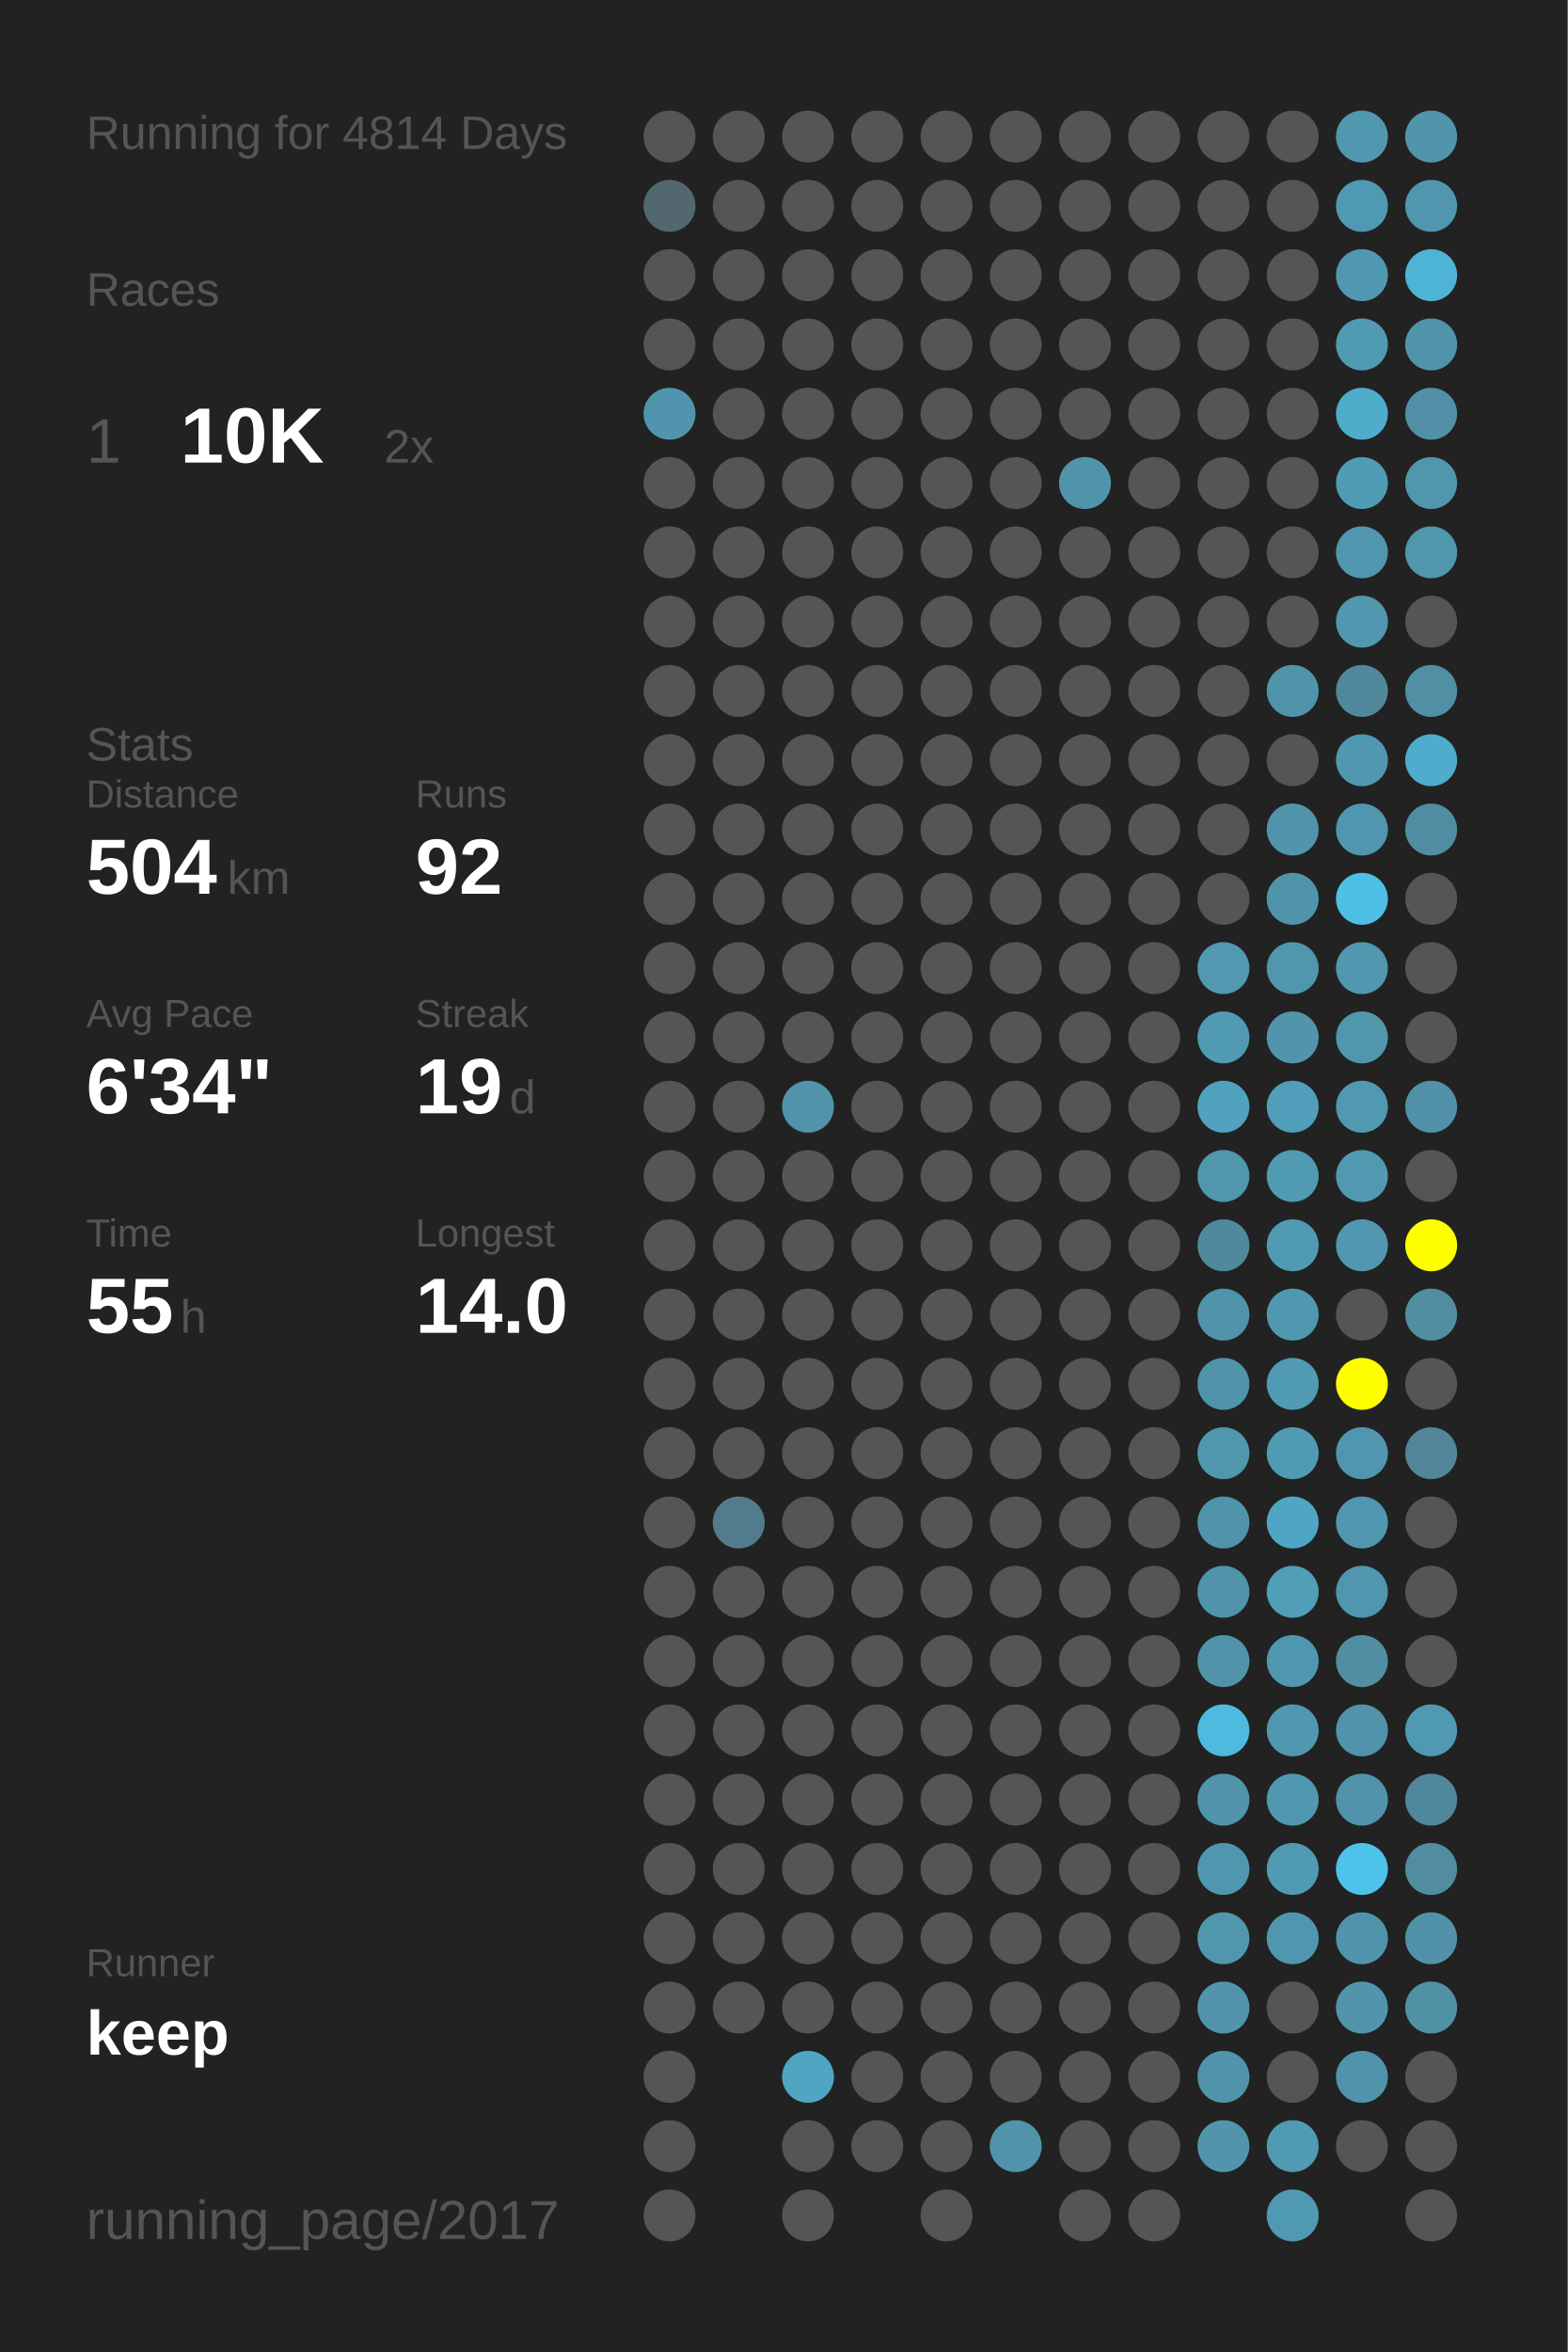
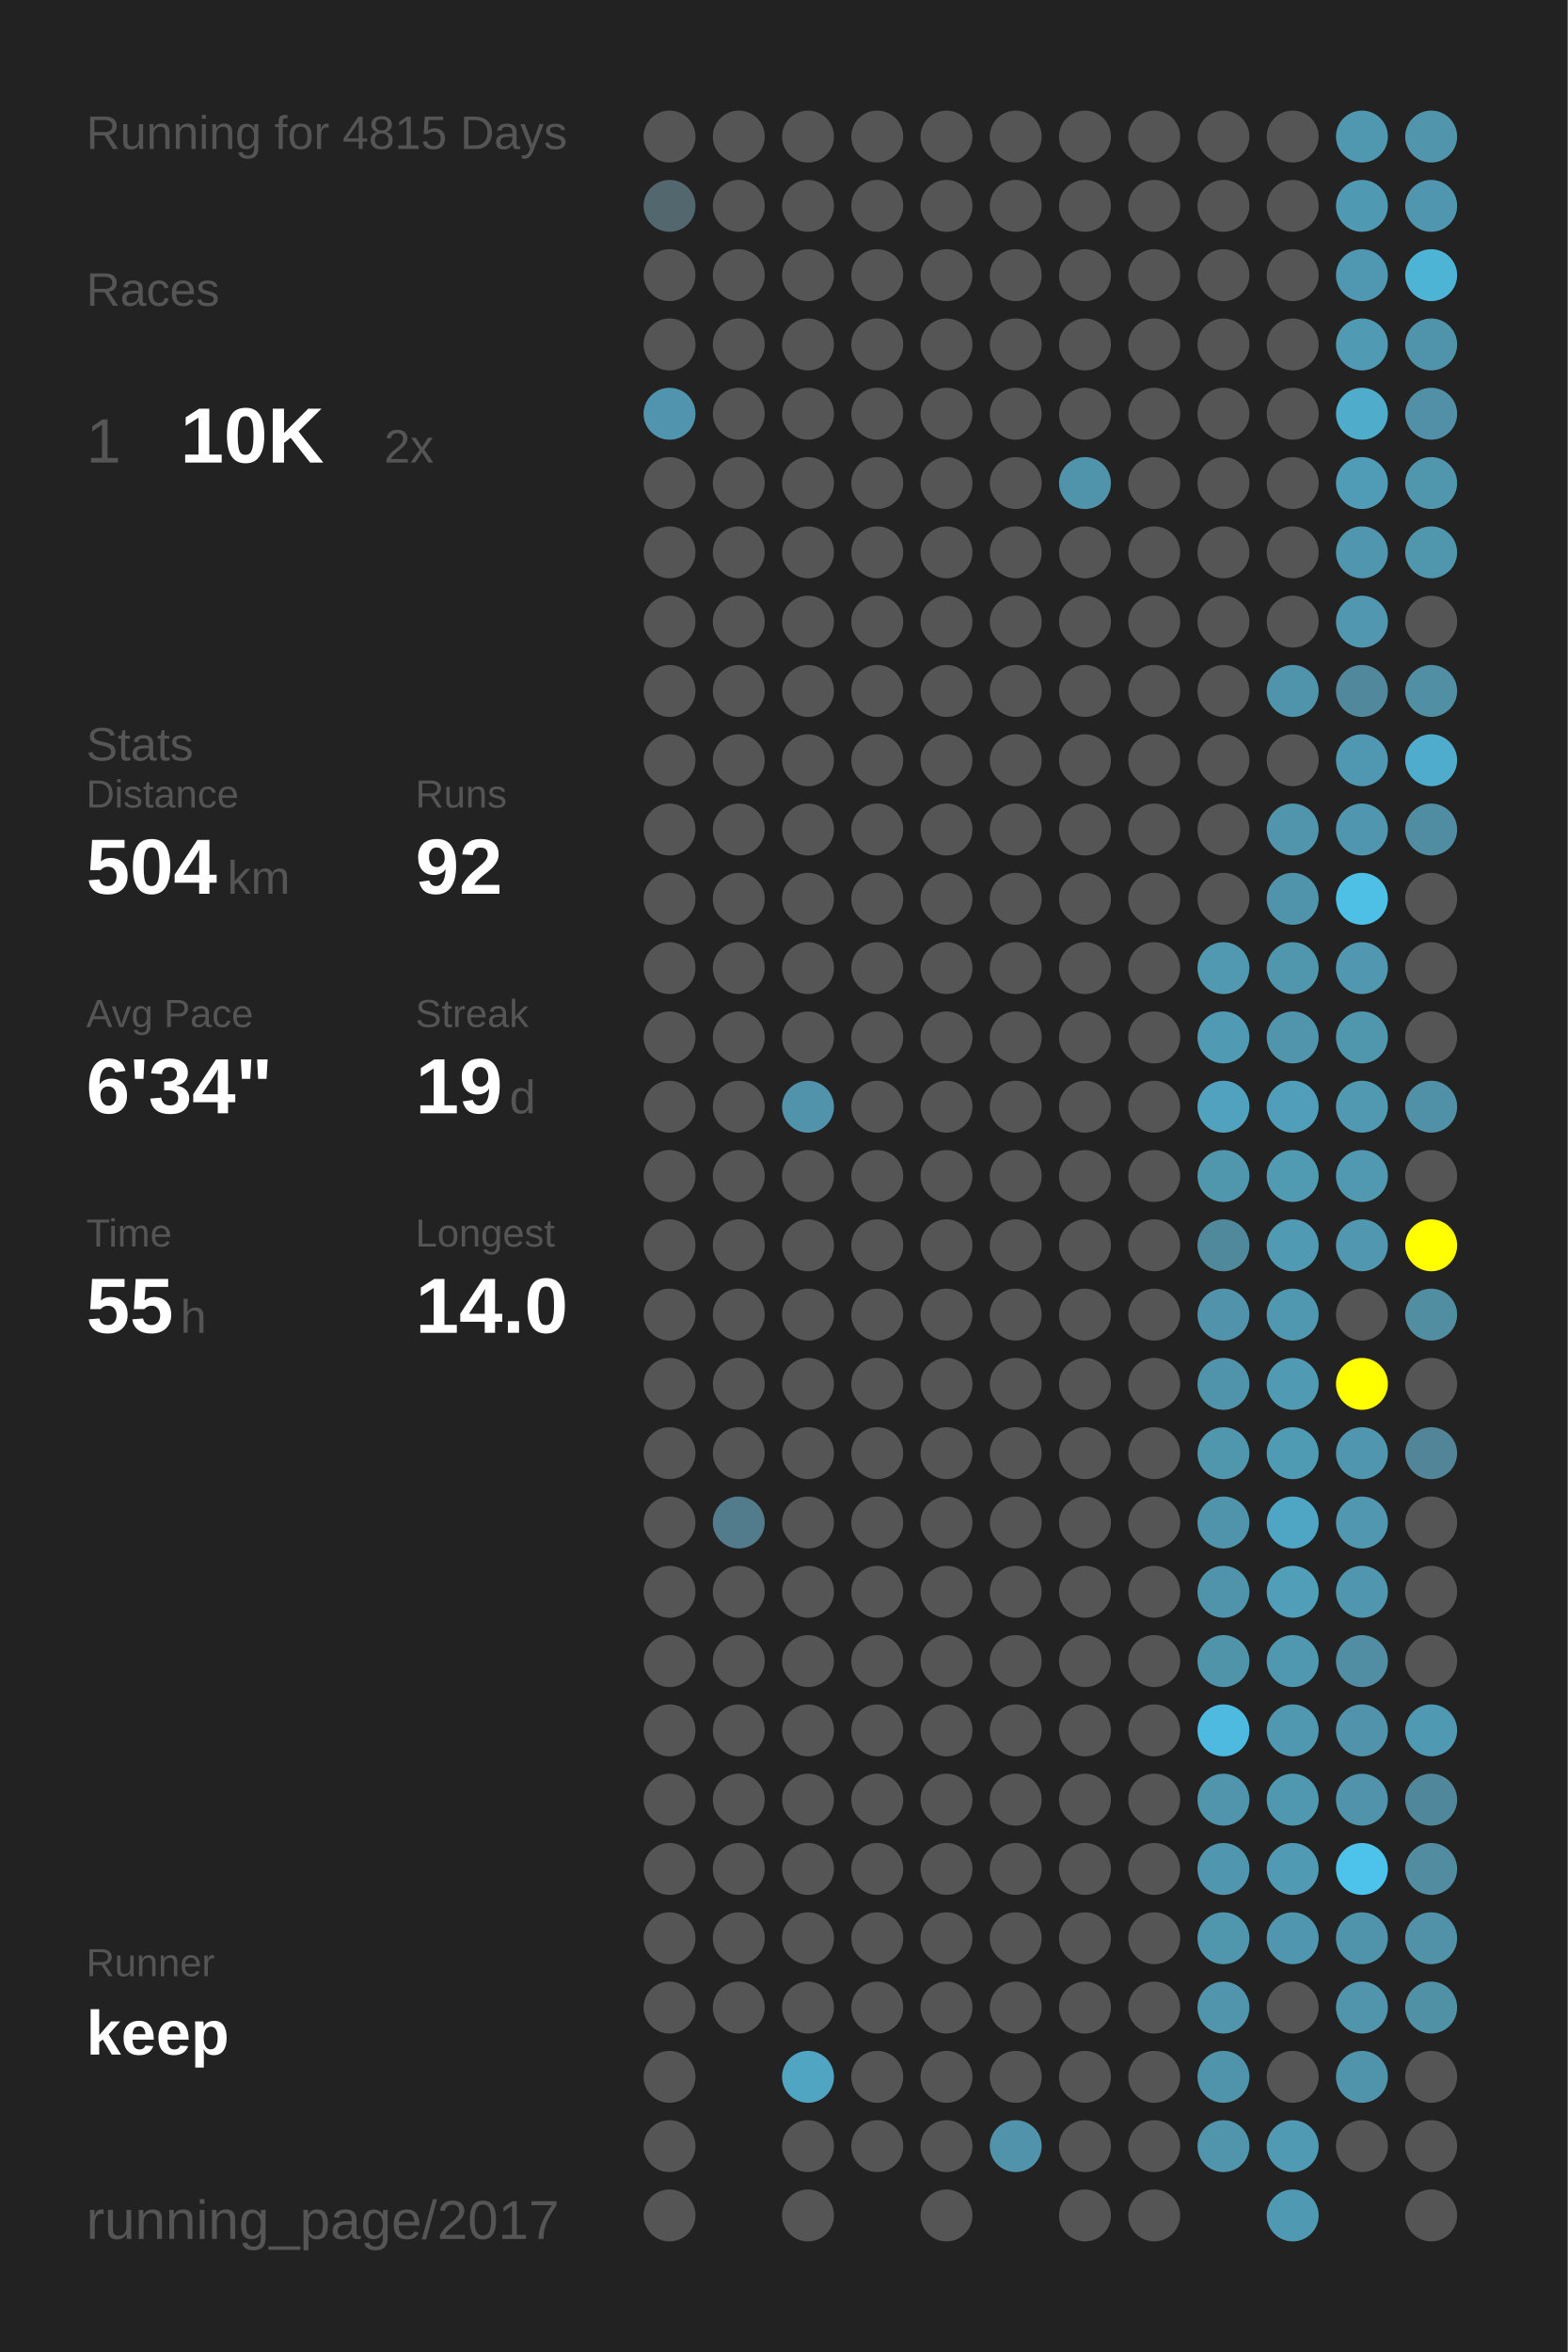
<svg xmlns="http://www.w3.org/2000/svg" baseProfile="full" height="300mm" version="1.1" viewBox="0,0,200,300" width="200mm">
  <defs />
  <rect fill="#222222" height="300" width="200" x="0" y="0" />
-   <text fill="#555555" style="font-size:6px; font-family:Arial;" x="11" y="19">Running for 4814 Days</text>
+   <text fill="#555555" style="font-size:6px; font-family:Arial;" x="11" y="19">Running for 4815 Days</text>
  <text fill="#555555" style="font-size:6px; font-family:Arial;" x="11" y="39">Races</text>
  <text fill="#555555" style="font-size:8px; font-family:Arial;" x="11" y="59">1</text>
  <text fill="#FFFFFF" style="font-size:10px; font-family:Arial; font-weight:bold;" x="23" y="59">10K</text>
  <text fill="#555555" style="font-size:6px; font-family:Arial;" x="49" y="59">2x</text>
  <text fill="#555555" style="font-size:6px; font-family:Arial;" x="11" y="97">Stats</text>
  <text fill="#555555" style="font-size:5px; font-family:Arial;" x="11" y="103">Distance</text>
  <text fill="#FFFFFF" style="font-size:10px; font-family:Arial; font-weight:bold;" x="11" y="114">504</text>
  <text fill="#555555" style="font-size:6px; font-family:Arial;" x="29" y="114">km</text>
  <text fill="#555555" style="font-size:5px; font-family:Arial;" x="53" y="103">Runs</text>
  <text fill="#FFFFFF" style="font-size:10px; font-family:Arial; font-weight:bold;" x="53" y="114">92</text>
  <text fill="#555555" style="font-size:5px; font-family:Arial;" x="11" y="131">Avg Pace</text>
  <text fill="#FFFFFF" style="font-size:10px; font-family:Arial; font-weight:bold;" x="11" y="142">6'34"</text>
  <text fill="#555555" style="font-size:5px; font-family:Arial;" x="53" y="131">Streak</text>
  <text fill="#FFFFFF" style="font-size:10px; font-family:Arial; font-weight:bold;" x="53" y="142">19</text>
  <text fill="#555555" style="font-size:6px; font-family:Arial;" x="65" y="142">d</text>
  <text fill="#555555" style="font-size:5px; font-family:Arial;" x="11" y="159">Time</text>
  <text fill="#FFFFFF" style="font-size:10px; font-family:Arial; font-weight:bold;" x="11" y="170">55</text>
  <text fill="#555555" style="font-size:6px; font-family:Arial;" x="23" y="170">h</text>
  <text fill="#555555" style="font-size:5px; font-family:Arial;" x="53" y="159">Longest</text>
  <text fill="#FFFFFF" style="font-size:10px; font-family:Arial; font-weight:bold;" x="53" y="170">14.0</text>
  <text fill="#555555" style="font-size:5px; font-family:Arial;" x="11" y="252.065">Runner</text>
  <text fill="#FFFFFF" style="font-size:8px; font-family:Arial; font-weight:bold;" x="11" y="262.065">keep</text>
  <text fill="#555555" style="font-size:7px; font-family:Arial;" x="11" y="285.581">running_page/2017</text>
  <circle cx="85.417" cy="17.419" fill="#555555" r="3.312" />
  <circle cx="85.417" cy="26.258" fill="#53676e" r="3.312" />
  <circle cx="85.417" cy="35.097" fill="#555555" r="3.312" />
  <circle cx="85.417" cy="43.935" fill="#555555" r="3.312" />
  <circle cx="85.417" cy="52.774" fill="#5095ad" r="3.312" />
  <circle cx="85.417" cy="61.613" fill="#555555" r="3.312" />
  <circle cx="85.417" cy="70.452" fill="#555555" r="3.312" />
  <circle cx="85.417" cy="79.29" fill="#555555" r="3.312" />
  <circle cx="85.417" cy="88.129" fill="#555555" r="3.312" />
  <circle cx="85.417" cy="96.968" fill="#555555" r="3.312" />
  <circle cx="85.417" cy="105.806" fill="#555555" r="3.312" />
  <circle cx="85.417" cy="114.645" fill="#555555" r="3.312" />
  <circle cx="85.417" cy="123.484" fill="#555555" r="3.312" />
  <circle cx="85.417" cy="132.323" fill="#555555" r="3.312" />
  <circle cx="85.417" cy="141.161" fill="#555555" r="3.312" />
  <circle cx="85.417" cy="150" fill="#555555" r="3.312" />
  <circle cx="85.417" cy="158.839" fill="#555555" r="3.312" />
  <circle cx="85.417" cy="167.677" fill="#555555" r="3.312" />
  <circle cx="85.417" cy="176.516" fill="#555555" r="3.312" />
  <circle cx="85.417" cy="185.355" fill="#555555" r="3.312" />
  <circle cx="85.417" cy="194.194" fill="#555555" r="3.312" />
  <circle cx="85.417" cy="203.032" fill="#555555" r="3.312" />
  <circle cx="85.417" cy="211.871" fill="#555555" r="3.312" />
  <circle cx="85.417" cy="220.71" fill="#555555" r="3.312" />
  <circle cx="85.417" cy="229.548" fill="#555555" r="3.312" />
  <circle cx="85.417" cy="238.387" fill="#555555" r="3.312" />
  <circle cx="85.417" cy="247.226" fill="#555555" r="3.312" />
  <circle cx="85.417" cy="256.065" fill="#555555" r="3.312" />
  <circle cx="85.417" cy="264.903" fill="#555555" r="3.312" />
  <circle cx="85.417" cy="273.742" fill="#555555" r="3.312" />
  <circle cx="85.417" cy="282.581" fill="#555555" r="3.312" />
  <circle cx="94.25" cy="17.419" fill="#555555" r="3.312" />
  <circle cx="94.25" cy="26.258" fill="#555555" r="3.312" />
  <circle cx="94.25" cy="35.097" fill="#555555" r="3.312" />
  <circle cx="94.25" cy="43.935" fill="#555555" r="3.312" />
  <circle cx="94.25" cy="52.774" fill="#555555" r="3.312" />
  <circle cx="94.25" cy="61.613" fill="#555555" r="3.312" />
  <circle cx="94.25" cy="70.452" fill="#555555" r="3.312" />
  <circle cx="94.25" cy="79.29" fill="#555555" r="3.312" />
  <circle cx="94.25" cy="88.129" fill="#555555" r="3.312" />
  <circle cx="94.25" cy="96.968" fill="#555555" r="3.312" />
  <circle cx="94.25" cy="105.806" fill="#555555" r="3.312" />
  <circle cx="94.25" cy="114.645" fill="#555555" r="3.312" />
  <circle cx="94.25" cy="123.484" fill="#555555" r="3.312" />
  <circle cx="94.25" cy="132.323" fill="#555555" r="3.312" />
  <circle cx="94.25" cy="141.161" fill="#555555" r="3.312" />
  <circle cx="94.25" cy="150" fill="#555555" r="3.312" />
  <circle cx="94.25" cy="158.839" fill="#555555" r="3.312" />
  <circle cx="94.25" cy="167.677" fill="#555555" r="3.312" />
  <circle cx="94.25" cy="176.516" fill="#555555" r="3.312" />
  <circle cx="94.25" cy="185.355" fill="#555555" r="3.312" />
  <circle cx="94.25" cy="194.194" fill="#527c8b" r="3.312" />
  <circle cx="94.25" cy="203.032" fill="#555555" r="3.312" />
  <circle cx="94.25" cy="211.871" fill="#555555" r="3.312" />
  <circle cx="94.25" cy="220.71" fill="#555555" r="3.312" />
  <circle cx="94.25" cy="229.548" fill="#555555" r="3.312" />
  <circle cx="94.25" cy="238.387" fill="#555555" r="3.312" />
  <circle cx="94.25" cy="247.226" fill="#555555" r="3.312" />
  <circle cx="94.25" cy="256.065" fill="#555555" r="3.312" />
  <circle cx="103.083" cy="17.419" fill="#555555" r="3.312" />
  <circle cx="103.083" cy="26.258" fill="#555555" r="3.312" />
  <circle cx="103.083" cy="35.097" fill="#555555" r="3.312" />
  <circle cx="103.083" cy="43.935" fill="#555555" r="3.312" />
  <circle cx="103.083" cy="52.774" fill="#555555" r="3.312" />
  <circle cx="103.083" cy="61.613" fill="#555555" r="3.312" />
  <circle cx="103.083" cy="70.452" fill="#555555" r="3.312" />
  <circle cx="103.083" cy="79.29" fill="#555555" r="3.312" />
  <circle cx="103.083" cy="88.129" fill="#555555" r="3.312" />
  <circle cx="103.083" cy="96.968" fill="#555555" r="3.312" />
  <circle cx="103.083" cy="105.806" fill="#555555" r="3.312" />
  <circle cx="103.083" cy="114.645" fill="#555555" r="3.312" />
  <circle cx="103.083" cy="123.484" fill="#555555" r="3.312" />
  <circle cx="103.083" cy="132.323" fill="#555555" r="3.312" />
  <circle cx="103.083" cy="141.161" fill="#5093aa" r="3.312" />
  <circle cx="103.083" cy="150" fill="#555555" r="3.312" />
  <circle cx="103.083" cy="158.839" fill="#555555" r="3.312" />
  <circle cx="103.083" cy="167.677" fill="#555555" r="3.312" />
  <circle cx="103.083" cy="176.516" fill="#555555" r="3.312" />
  <circle cx="103.083" cy="185.355" fill="#555555" r="3.312" />
  <circle cx="103.083" cy="194.194" fill="#555555" r="3.312" />
  <circle cx="103.083" cy="203.032" fill="#555555" r="3.312" />
  <circle cx="103.083" cy="211.871" fill="#555555" r="3.312" />
  <circle cx="103.083" cy="220.71" fill="#555555" r="3.312" />
  <circle cx="103.083" cy="229.548" fill="#555555" r="3.312" />
  <circle cx="103.083" cy="238.387" fill="#555555" r="3.312" />
  <circle cx="103.083" cy="247.226" fill="#555555" r="3.312" />
  <circle cx="103.083" cy="256.065" fill="#555555" r="3.312" />
  <circle cx="103.083" cy="264.903" fill="#4fa5c2" r="3.312" />
  <circle cx="103.083" cy="273.742" fill="#555555" r="3.312" />
  <circle cx="103.083" cy="282.581" fill="#555555" r="3.312" />
  <circle cx="111.917" cy="17.419" fill="#555555" r="3.312" />
  <circle cx="111.917" cy="26.258" fill="#555555" r="3.312" />
  <circle cx="111.917" cy="35.097" fill="#555555" r="3.312" />
  <circle cx="111.917" cy="43.935" fill="#555555" r="3.312" />
  <circle cx="111.917" cy="52.774" fill="#555555" r="3.312" />
  <circle cx="111.917" cy="61.613" fill="#555555" r="3.312" />
  <circle cx="111.917" cy="70.452" fill="#555555" r="3.312" />
  <circle cx="111.917" cy="79.29" fill="#555555" r="3.312" />
  <circle cx="111.917" cy="88.129" fill="#555555" r="3.312" />
  <circle cx="111.917" cy="96.968" fill="#555555" r="3.312" />
  <circle cx="111.917" cy="105.806" fill="#555555" r="3.312" />
  <circle cx="111.917" cy="114.645" fill="#555555" r="3.312" />
  <circle cx="111.917" cy="123.484" fill="#555555" r="3.312" />
  <circle cx="111.917" cy="132.323" fill="#555555" r="3.312" />
  <circle cx="111.917" cy="141.161" fill="#555555" r="3.312" />
  <circle cx="111.917" cy="150" fill="#555555" r="3.312" />
  <circle cx="111.917" cy="158.839" fill="#555555" r="3.312" />
  <circle cx="111.917" cy="167.677" fill="#555555" r="3.312" />
  <circle cx="111.917" cy="176.516" fill="#555555" r="3.312" />
  <circle cx="111.917" cy="185.355" fill="#555555" r="3.312" />
  <circle cx="111.917" cy="194.194" fill="#555555" r="3.312" />
  <circle cx="111.917" cy="203.032" fill="#555555" r="3.312" />
  <circle cx="111.917" cy="211.871" fill="#555555" r="3.312" />
  <circle cx="111.917" cy="220.71" fill="#555555" r="3.312" />
  <circle cx="111.917" cy="229.548" fill="#555555" r="3.312" />
  <circle cx="111.917" cy="238.387" fill="#555555" r="3.312" />
  <circle cx="111.917" cy="247.226" fill="#555555" r="3.312" />
  <circle cx="111.917" cy="256.065" fill="#555555" r="3.312" />
  <circle cx="111.917" cy="264.903" fill="#555555" r="3.312" />
  <circle cx="111.917" cy="273.742" fill="#555555" r="3.312" />
  <circle cx="120.75" cy="17.419" fill="#555555" r="3.312" />
  <circle cx="120.75" cy="26.258" fill="#555555" r="3.312" />
  <circle cx="120.75" cy="35.097" fill="#555555" r="3.312" />
  <circle cx="120.75" cy="43.935" fill="#555555" r="3.312" />
  <circle cx="120.75" cy="52.774" fill="#555555" r="3.312" />
  <circle cx="120.75" cy="61.613" fill="#555555" r="3.312" />
  <circle cx="120.75" cy="70.452" fill="#555555" r="3.312" />
  <circle cx="120.75" cy="79.29" fill="#555555" r="3.312" />
  <circle cx="120.75" cy="88.129" fill="#555555" r="3.312" />
  <circle cx="120.75" cy="96.968" fill="#555555" r="3.312" />
  <circle cx="120.75" cy="105.806" fill="#555555" r="3.312" />
  <circle cx="120.75" cy="114.645" fill="#555555" r="3.312" />
  <circle cx="120.75" cy="123.484" fill="#555555" r="3.312" />
  <circle cx="120.75" cy="132.323" fill="#555555" r="3.312" />
  <circle cx="120.75" cy="141.161" fill="#555555" r="3.312" />
  <circle cx="120.75" cy="150" fill="#555555" r="3.312" />
  <circle cx="120.75" cy="158.839" fill="#555555" r="3.312" />
  <circle cx="120.75" cy="167.677" fill="#555555" r="3.312" />
  <circle cx="120.75" cy="176.516" fill="#555555" r="3.312" />
  <circle cx="120.75" cy="185.355" fill="#555555" r="3.312" />
  <circle cx="120.75" cy="194.194" fill="#555555" r="3.312" />
  <circle cx="120.75" cy="203.032" fill="#555555" r="3.312" />
  <circle cx="120.75" cy="211.871" fill="#555555" r="3.312" />
  <circle cx="120.75" cy="220.71" fill="#555555" r="3.312" />
  <circle cx="120.75" cy="229.548" fill="#555555" r="3.312" />
  <circle cx="120.75" cy="238.387" fill="#555555" r="3.312" />
  <circle cx="120.75" cy="247.226" fill="#555555" r="3.312" />
  <circle cx="120.75" cy="256.065" fill="#555555" r="3.312" />
  <circle cx="120.75" cy="264.903" fill="#555555" r="3.312" />
  <circle cx="120.75" cy="273.742" fill="#555555" r="3.312" />
  <circle cx="120.75" cy="282.581" fill="#555555" r="3.312" />
  <circle cx="129.583" cy="17.419" fill="#555555" r="3.312" />
  <circle cx="129.583" cy="26.258" fill="#555555" r="3.312" />
  <circle cx="129.583" cy="35.097" fill="#555555" r="3.312" />
  <circle cx="129.583" cy="43.935" fill="#555555" r="3.312" />
  <circle cx="129.583" cy="52.774" fill="#555555" r="3.312" />
  <circle cx="129.583" cy="61.613" fill="#555555" r="3.312" />
  <circle cx="129.583" cy="70.452" fill="#555555" r="3.312" />
  <circle cx="129.583" cy="79.29" fill="#555555" r="3.312" />
  <circle cx="129.583" cy="88.129" fill="#555555" r="3.312" />
  <circle cx="129.583" cy="96.968" fill="#555555" r="3.312" />
  <circle cx="129.583" cy="105.806" fill="#555555" r="3.312" />
  <circle cx="129.583" cy="114.645" fill="#555555" r="3.312" />
  <circle cx="129.583" cy="123.484" fill="#555555" r="3.312" />
  <circle cx="129.583" cy="132.323" fill="#555555" r="3.312" />
  <circle cx="129.583" cy="141.161" fill="#555555" r="3.312" />
  <circle cx="129.583" cy="150" fill="#555555" r="3.312" />
  <circle cx="129.583" cy="158.839" fill="#555555" r="3.312" />
  <circle cx="129.583" cy="167.677" fill="#555555" r="3.312" />
  <circle cx="129.583" cy="176.516" fill="#555555" r="3.312" />
  <circle cx="129.583" cy="185.355" fill="#555555" r="3.312" />
  <circle cx="129.583" cy="194.194" fill="#555555" r="3.312" />
  <circle cx="129.583" cy="203.032" fill="#555555" r="3.312" />
  <circle cx="129.583" cy="211.871" fill="#555555" r="3.312" />
  <circle cx="129.583" cy="220.71" fill="#555555" r="3.312" />
  <circle cx="129.583" cy="229.548" fill="#555555" r="3.312" />
  <circle cx="129.583" cy="238.387" fill="#555555" r="3.312" />
  <circle cx="129.583" cy="247.226" fill="#555555" r="3.312" />
  <circle cx="129.583" cy="256.065" fill="#555555" r="3.312" />
  <circle cx="129.583" cy="264.903" fill="#555555" r="3.312" />
  <circle cx="129.583" cy="273.742" fill="#5093aa" r="3.312" />
  <circle cx="138.417" cy="17.419" fill="#555555" r="3.312" />
  <circle cx="138.417" cy="26.258" fill="#555555" r="3.312" />
  <circle cx="138.417" cy="35.097" fill="#555555" r="3.312" />
  <circle cx="138.417" cy="43.935" fill="#555555" r="3.312" />
  <circle cx="138.417" cy="52.774" fill="#555555" r="3.312" />
  <circle cx="138.417" cy="61.613" fill="#5094ab" r="3.312" />
  <circle cx="138.417" cy="70.452" fill="#555555" r="3.312" />
  <circle cx="138.417" cy="79.29" fill="#555555" r="3.312" />
  <circle cx="138.417" cy="88.129" fill="#555555" r="3.312" />
  <circle cx="138.417" cy="96.968" fill="#555555" r="3.312" />
  <circle cx="138.417" cy="105.806" fill="#555555" r="3.312" />
  <circle cx="138.417" cy="114.645" fill="#555555" r="3.312" />
  <circle cx="138.417" cy="123.484" fill="#555555" r="3.312" />
  <circle cx="138.417" cy="132.323" fill="#555555" r="3.312" />
  <circle cx="138.417" cy="141.161" fill="#555555" r="3.312" />
  <circle cx="138.417" cy="150" fill="#555555" r="3.312" />
  <circle cx="138.417" cy="158.839" fill="#555555" r="3.312" />
  <circle cx="138.417" cy="167.677" fill="#555555" r="3.312" />
  <circle cx="138.417" cy="176.516" fill="#555555" r="3.312" />
  <circle cx="138.417" cy="185.355" fill="#555555" r="3.312" />
  <circle cx="138.417" cy="194.194" fill="#555555" r="3.312" />
  <circle cx="138.417" cy="203.032" fill="#555555" r="3.312" />
  <circle cx="138.417" cy="211.871" fill="#555555" r="3.312" />
  <circle cx="138.417" cy="220.71" fill="#555555" r="3.312" />
  <circle cx="138.417" cy="229.548" fill="#555555" r="3.312" />
  <circle cx="138.417" cy="238.387" fill="#555555" r="3.312" />
  <circle cx="138.417" cy="247.226" fill="#555555" r="3.312" />
  <circle cx="138.417" cy="256.065" fill="#555555" r="3.312" />
  <circle cx="138.417" cy="264.903" fill="#555555" r="3.312" />
  <circle cx="138.417" cy="273.742" fill="#555555" r="3.312" />
  <circle cx="138.417" cy="282.581" fill="#555555" r="3.312" />
  <circle cx="147.25" cy="17.419" fill="#555555" r="3.312" />
  <circle cx="147.25" cy="26.258" fill="#555555" r="3.312" />
  <circle cx="147.25" cy="35.097" fill="#555555" r="3.312" />
  <circle cx="147.25" cy="43.935" fill="#555555" r="3.312" />
  <circle cx="147.25" cy="52.774" fill="#555555" r="3.312" />
  <circle cx="147.25" cy="61.613" fill="#555555" r="3.312" />
  <circle cx="147.25" cy="70.452" fill="#555555" r="3.312" />
  <circle cx="147.25" cy="79.29" fill="#555555" r="3.312" />
  <circle cx="147.25" cy="88.129" fill="#555555" r="3.312" />
  <circle cx="147.25" cy="96.968" fill="#555555" r="3.312" />
  <circle cx="147.25" cy="105.806" fill="#555555" r="3.312" />
  <circle cx="147.25" cy="114.645" fill="#555555" r="3.312" />
  <circle cx="147.25" cy="123.484" fill="#555555" r="3.312" />
  <circle cx="147.25" cy="132.323" fill="#555555" r="3.312" />
  <circle cx="147.25" cy="141.161" fill="#555555" r="3.312" />
  <circle cx="147.25" cy="150" fill="#555555" r="3.312" />
  <circle cx="147.25" cy="158.839" fill="#555555" r="3.312" />
  <circle cx="147.25" cy="167.677" fill="#555555" r="3.312" />
  <circle cx="147.25" cy="176.516" fill="#555555" r="3.312" />
  <circle cx="147.25" cy="185.355" fill="#555555" r="3.312" />
  <circle cx="147.25" cy="194.194" fill="#555555" r="3.312" />
  <circle cx="147.25" cy="203.032" fill="#555555" r="3.312" />
  <circle cx="147.25" cy="211.871" fill="#555555" r="3.312" />
  <circle cx="147.25" cy="220.71" fill="#555555" r="3.312" />
  <circle cx="147.25" cy="229.548" fill="#555555" r="3.312" />
  <circle cx="147.25" cy="238.387" fill="#555555" r="3.312" />
  <circle cx="147.25" cy="247.226" fill="#555555" r="3.312" />
  <circle cx="147.25" cy="256.065" fill="#555555" r="3.312" />
  <circle cx="147.25" cy="264.903" fill="#555555" r="3.312" />
  <circle cx="147.25" cy="273.742" fill="#555555" r="3.312" />
  <circle cx="147.25" cy="282.581" fill="#555555" r="3.312" />
  <circle cx="156.083" cy="17.419" fill="#555555" r="3.312" />
  <circle cx="156.083" cy="26.258" fill="#555555" r="3.312" />
  <circle cx="156.083" cy="35.097" fill="#555555" r="3.312" />
  <circle cx="156.083" cy="43.935" fill="#555555" r="3.312" />
  <circle cx="156.083" cy="52.774" fill="#555555" r="3.312" />
  <circle cx="156.083" cy="61.613" fill="#555555" r="3.312" />
  <circle cx="156.083" cy="70.452" fill="#555555" r="3.312" />
  <circle cx="156.083" cy="79.29" fill="#555555" r="3.312" />
  <circle cx="156.083" cy="88.129" fill="#555555" r="3.312" />
  <circle cx="156.083" cy="96.968" fill="#555555" r="3.312" />
  <circle cx="156.083" cy="105.806" fill="#555555" r="3.312" />
  <circle cx="156.083" cy="114.645" fill="#555555" r="3.312" />
  <circle cx="156.083" cy="123.484" fill="#5099b1" r="3.312" />
  <circle cx="156.083" cy="132.323" fill="#509ab3" r="3.312" />
  <circle cx="156.083" cy="141.161" fill="#50a2be" r="3.312" />
  <circle cx="156.083" cy="150" fill="#5097ae" r="3.312" />
  <circle cx="156.083" cy="158.839" fill="#51899c" r="3.312" />
  <circle cx="156.083" cy="167.677" fill="#5093aa" r="3.312" />
  <circle cx="156.083" cy="176.516" fill="#5094ab" r="3.312" />
  <circle cx="156.083" cy="185.355" fill="#5096ad" r="3.312" />
  <circle cx="156.083" cy="194.194" fill="#5094ab" r="3.312" />
  <circle cx="156.083" cy="203.032" fill="#5094ab" r="3.312" />
  <circle cx="156.083" cy="211.871" fill="#5094aa" r="3.312" />
  <circle cx="156.083" cy="220.71" fill="#4ebadf" r="3.312" />
  <circle cx="156.083" cy="229.548" fill="#5095ac" r="3.312" />
  <circle cx="156.083" cy="238.387" fill="#5096ae" r="3.312" />
  <circle cx="156.083" cy="247.226" fill="#5097ae" r="3.312" />
  <circle cx="156.083" cy="256.065" fill="#5095ac" r="3.312" />
  <circle cx="156.083" cy="264.903" fill="#5094ab" r="3.312" />
  <circle cx="156.083" cy="273.742" fill="#5095ac" r="3.312" />
  <circle cx="164.917" cy="17.419" fill="#555555" r="3.312" />
  <circle cx="164.917" cy="26.258" fill="#555555" r="3.312" />
  <circle cx="164.917" cy="35.097" fill="#555555" r="3.312" />
  <circle cx="164.917" cy="43.935" fill="#555555" r="3.312" />
  <circle cx="164.917" cy="52.774" fill="#555555" r="3.312" />
  <circle cx="164.917" cy="61.613" fill="#555555" r="3.312" />
  <circle cx="164.917" cy="70.452" fill="#555555" r="3.312" />
  <circle cx="164.917" cy="79.29" fill="#555555" r="3.312" />
  <circle cx="164.917" cy="88.129" fill="#5094ab" r="3.312" />
  <circle cx="164.917" cy="96.968" fill="#555555" r="3.312" />
  <circle cx="164.917" cy="105.806" fill="#5095ac" r="3.312" />
  <circle cx="164.917" cy="114.645" fill="#5094ab" r="3.312" />
  <circle cx="164.917" cy="123.484" fill="#5096ad" r="3.312" />
  <circle cx="164.917" cy="132.323" fill="#5095ac" r="3.312" />
  <circle cx="164.917" cy="141.161" fill="#509eb9" r="3.312" />
  <circle cx="164.917" cy="150" fill="#509ab2" r="3.312" />
  <circle cx="164.917" cy="158.839" fill="#509ab4" r="3.312" />
  <circle cx="164.917" cy="167.677" fill="#5098b0" r="3.312" />
  <circle cx="164.917" cy="176.516" fill="#509ab3" r="3.312" />
  <circle cx="164.917" cy="185.355" fill="#509bb4" r="3.312" />
  <circle cx="164.917" cy="194.194" fill="#4fa6c4" r="3.312" />
  <circle cx="164.917" cy="203.032" fill="#509eb8" r="3.312" />
  <circle cx="164.917" cy="211.871" fill="#5098b0" r="3.312" />
  <circle cx="164.917" cy="220.71" fill="#5098b0" r="3.312" />
  <circle cx="164.917" cy="229.548" fill="#5098b0" r="3.312" />
  <circle cx="164.917" cy="238.387" fill="#509ab3" r="3.312" />
  <circle cx="164.917" cy="247.226" fill="#5096ae" r="3.312" />
  <circle cx="164.917" cy="256.065" fill="#555555" r="3.312" />
  <circle cx="164.917" cy="264.903" fill="#555555" r="3.312" />
  <circle cx="164.917" cy="273.742" fill="#509ab3" r="3.312" />
  <circle cx="164.917" cy="282.581" fill="#5099b2" r="3.312" />
  <circle cx="173.75" cy="17.419" fill="#5098b0" r="3.312" />
  <circle cx="173.75" cy="26.258" fill="#5099b2" r="3.312" />
  <circle cx="173.75" cy="35.097" fill="#5098b1" r="3.312" />
  <circle cx="173.75" cy="43.935" fill="#509ab3" r="3.312" />
  <circle cx="173.75" cy="52.774" fill="#4faccb" r="3.312" />
  <circle cx="173.75" cy="61.613" fill="#509bb5" r="3.312" />
  <circle cx="173.75" cy="70.452" fill="#5096ae" r="3.312" />
  <circle cx="173.75" cy="79.29" fill="#5097af" r="3.312" />
  <circle cx="173.75" cy="88.129" fill="#51889b" r="3.312" />
  <circle cx="173.75" cy="96.968" fill="#5098b1" r="3.312" />
  <circle cx="173.75" cy="105.806" fill="#5096ae" r="3.312" />
  <circle cx="173.75" cy="114.645" fill="#4ebfe5" r="3.312" />
  <circle cx="173.75" cy="123.484" fill="#5097af" r="3.312" />
  <circle cx="173.75" cy="132.323" fill="#5096ad" r="3.312" />
  <circle cx="173.75" cy="141.161" fill="#5099b1" r="3.312" />
  <circle cx="173.75" cy="150" fill="#5099b1" r="3.312" />
  <circle cx="173.75" cy="158.839" fill="#5097af" r="3.312" />
  <circle cx="173.75" cy="167.677" fill="#555555" r="3.312" />
  <circle cx="173.75" cy="176.516" fill="#FFFF00" r="3.312" />
  <circle cx="173.75" cy="185.355" fill="#5096ae" r="3.312" />
  <circle cx="173.75" cy="194.194" fill="#5097af" r="3.312" />
  <circle cx="173.75" cy="203.032" fill="#5096ae" r="3.312" />
  <circle cx="173.75" cy="211.871" fill="#518ea3" r="3.312" />
  <circle cx="173.75" cy="220.71" fill="#5093aa" r="3.312" />
  <circle cx="173.75" cy="229.548" fill="#5093aa" r="3.312" />
  <circle cx="173.75" cy="238.387" fill="#4dc3eb" r="3.312" />
  <circle cx="173.75" cy="247.226" fill="#5094ab" r="3.312" />
  <circle cx="173.75" cy="256.065" fill="#5095ac" r="3.312" />
  <circle cx="173.75" cy="264.903" fill="#5094ab" r="3.312" />
  <circle cx="173.75" cy="273.742" fill="#555555" r="3.312" />
  <circle cx="182.583" cy="17.419" fill="#5095ac" r="3.312" />
  <circle cx="182.583" cy="26.258" fill="#5096ae" r="3.312" />
  <circle cx="182.583" cy="35.097" fill="#4eb4d6" r="3.312" />
  <circle cx="182.583" cy="43.935" fill="#5094ab" r="3.312" />
  <circle cx="182.583" cy="52.774" fill="#5190a6" r="3.312" />
  <circle cx="182.583" cy="61.613" fill="#5096ad" r="3.312" />
  <circle cx="182.583" cy="70.452" fill="#5096ad" r="3.312" />
  <circle cx="182.583" cy="79.29" fill="#555555" r="3.312" />
  <circle cx="182.583" cy="88.129" fill="#518fa4" r="3.312" />
  <circle cx="182.583" cy="96.968" fill="#4faccc" r="3.312" />
  <circle cx="182.583" cy="105.806" fill="#518da2" r="3.312" />
  <circle cx="182.583" cy="114.645" fill="#555555" r="3.312" />
  <circle cx="182.583" cy="123.484" fill="#555555" r="3.312" />
  <circle cx="182.583" cy="132.323" fill="#555555" r="3.312" />
  <circle cx="182.583" cy="141.161" fill="#5191a7" r="3.312" />
  <circle cx="182.583" cy="150" fill="#555555" r="3.312" />
  <circle cx="182.583" cy="158.839" fill="#FFFF00" r="3.312" />
  <circle cx="182.583" cy="167.677" fill="#518ea2" r="3.312" />
  <circle cx="182.583" cy="176.516" fill="#555555" r="3.312" />
  <circle cx="182.583" cy="185.355" fill="#518597" r="3.312" />
  <circle cx="182.583" cy="194.194" fill="#555555" r="3.312" />
  <circle cx="182.583" cy="203.032" fill="#555555" r="3.312" />
  <circle cx="182.583" cy="211.871" fill="#555555" r="3.312" />
  <circle cx="182.583" cy="220.71" fill="#5099b2" r="3.312" />
  <circle cx="182.583" cy="229.548" fill="#51879a" r="3.312" />
  <circle cx="182.583" cy="238.387" fill="#518ca0" r="3.312" />
  <circle cx="182.583" cy="247.226" fill="#5192a8" r="3.312" />
  <circle cx="182.583" cy="256.065" fill="#5191a6" r="3.312" />
  <circle cx="182.583" cy="264.903" fill="#555555" r="3.312" />
  <circle cx="182.583" cy="273.742" fill="#555555" r="3.312" />
  <circle cx="182.583" cy="282.581" fill="#555555" r="3.312" />
</svg>
